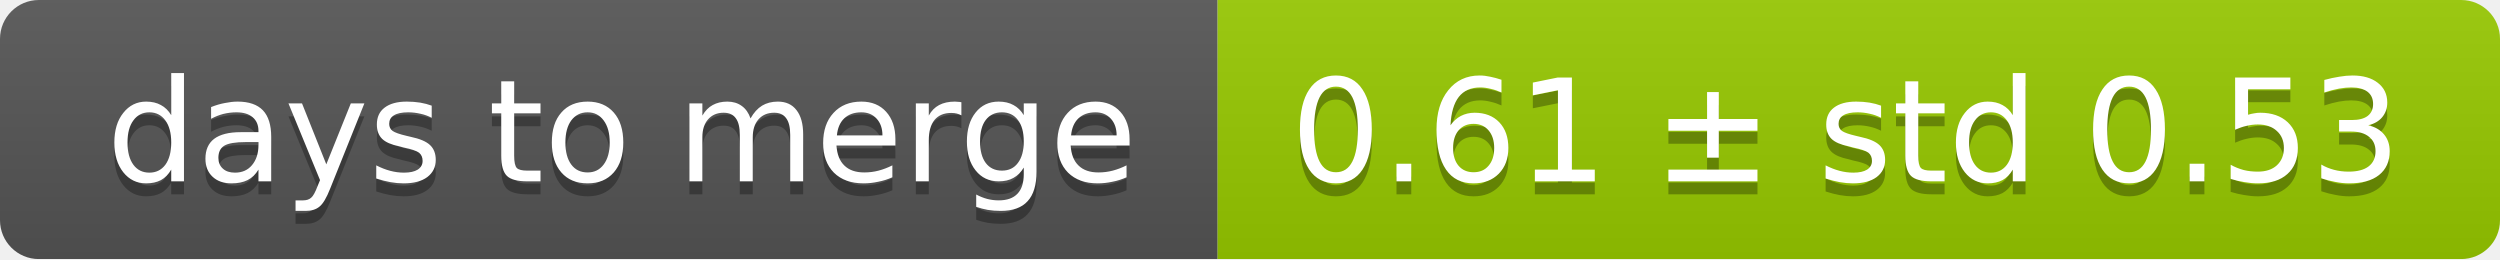
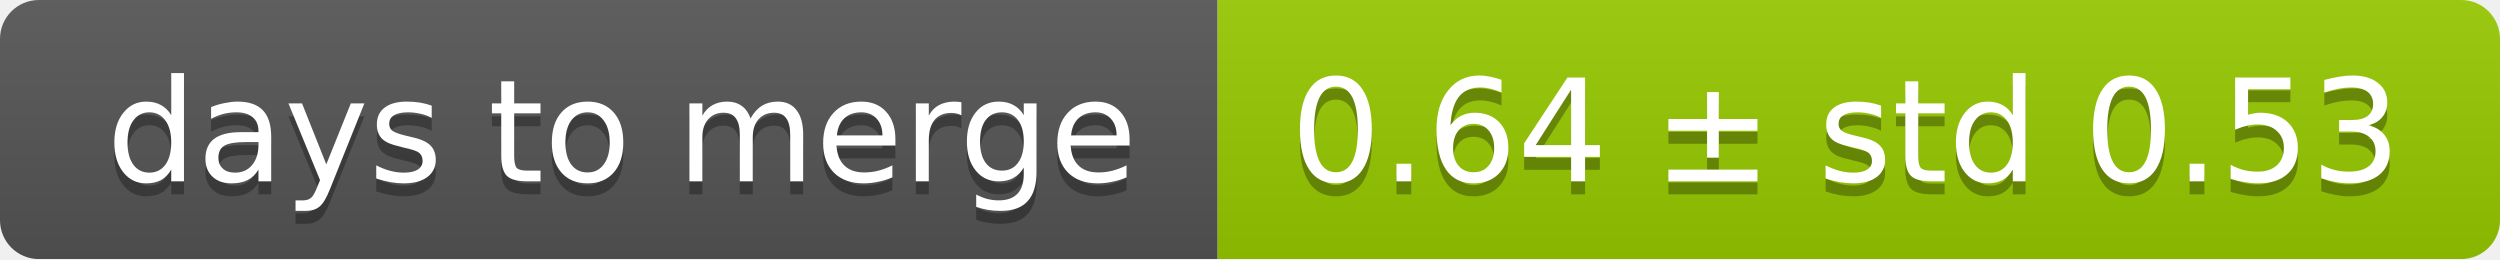
<svg xmlns="http://www.w3.org/2000/svg" width="193" height="20">
  <linearGradient id="smooth" x2="0" y2="100%">
    <stop offset="0" stop-color="#bbb" stop-opacity=".1" />
    <stop offset="1" stop-opacity=".1" />
  </linearGradient>
  <mask id="round">
    <rect width="193" height="20" rx="3" fill="#fff" />
  </mask>
  <g mask="url(#round)">
    <rect width="94" height="20" fill="#555" />
    <rect x="94" width="99" height="20" fill="#97ca00" />
    <rect width="193" height="20" fill="url(#smooth)" />
  </g>
  <g fill="#fff" text-anchor="middle" font-family="DejaVu Sans,Verdana,Geneva,sans-serif" font-size="11">
    <text x="48" y="15" fill="#010101" fill-opacity=".3">days to merge</text>
    <text x="48" y="14">days to merge</text>
-     <text x="142.5" y="15" fill="#010101" fill-opacity=".3">0.61 ± std 0.53</text>
-     <text x="142.5" y="14">0.61 ± std 0.53</text>
+     <text x="142.5" y="15" fill="#010101" fill-opacity=".3">0.64 ± std 0.53</text>
+     <text x="142.5" y="14">0.64 ± std 0.53</text>
  </g>
</svg>
